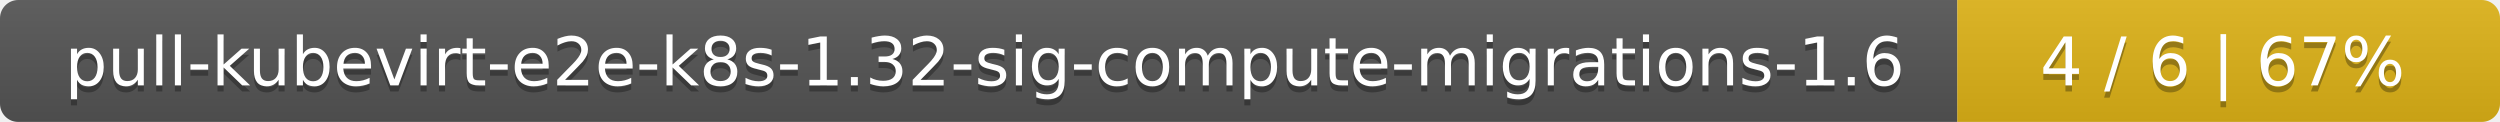
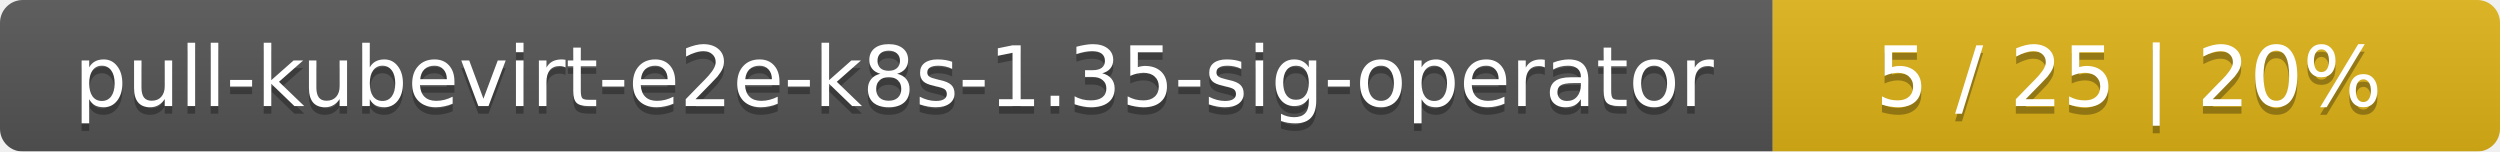
- <svg xmlns="http://www.w3.org/2000/svg" width="410" height="20">
+ <svg xmlns="http://www.w3.org/2000/svg" width="330" height="20">
  <linearGradient id="smooth" x2="0" y2="100%">
    <stop offset="0" stop-color="#bbb" stop-opacity=".1" />
    <stop offset="1" stop-opacity=".1" />
  </linearGradient>
  <mask id="round">
-     <rect width="410" height="20" rx="3" fill="#fff" />
+     <rect width="330" height="20" rx="3" fill="#fff" />
  </mask>
  <g mask="url(#round)">
-     <rect width="321" height="20" fill="#555" />
-     <rect x="321" width="89" height="20" fill="#dfb317" />
-     <rect width="410" height="20" fill="url(#smooth)" />
+     <rect width="234" height="20" fill="#555" />
+     <rect x="234" width="96" height="20" fill="#dfb317" />
+     <rect width="330" height="20" fill="url(#smooth)" />
  </g>
  <g fill="#fff" text-anchor="middle" font-family="DejaVu Sans,Verdana,Geneva,sans-serif" font-size="11">
-     <text x="161.5" y="15" fill="#010101" fill-opacity=".3">pull-kubevirt-e2e-k8s-1.32-sig-compute-migrations-1.6</text>
-     <text x="161.5" y="14">pull-kubevirt-e2e-k8s-1.32-sig-compute-migrations-1.6</text>
-     <text x="364.5" y="15" fill="#010101" fill-opacity=".3">4 / 6    |    67%</text>
-     <text x="364.5" y="14">4 / 6    |    67%</text>
+     <text x="118" y="15" fill="#010101" fill-opacity=".3">pull-kubevirt-e2e-k8s-1.35-sig-operator</text>
+     <text x="118" y="14">pull-kubevirt-e2e-k8s-1.35-sig-operator</text>
+     <text x="281" y="15" fill="#010101" fill-opacity=".3">5 / 25    |    20%</text>
+     <text x="281" y="14">5 / 25    |    20%</text>
  </g>
</svg>
